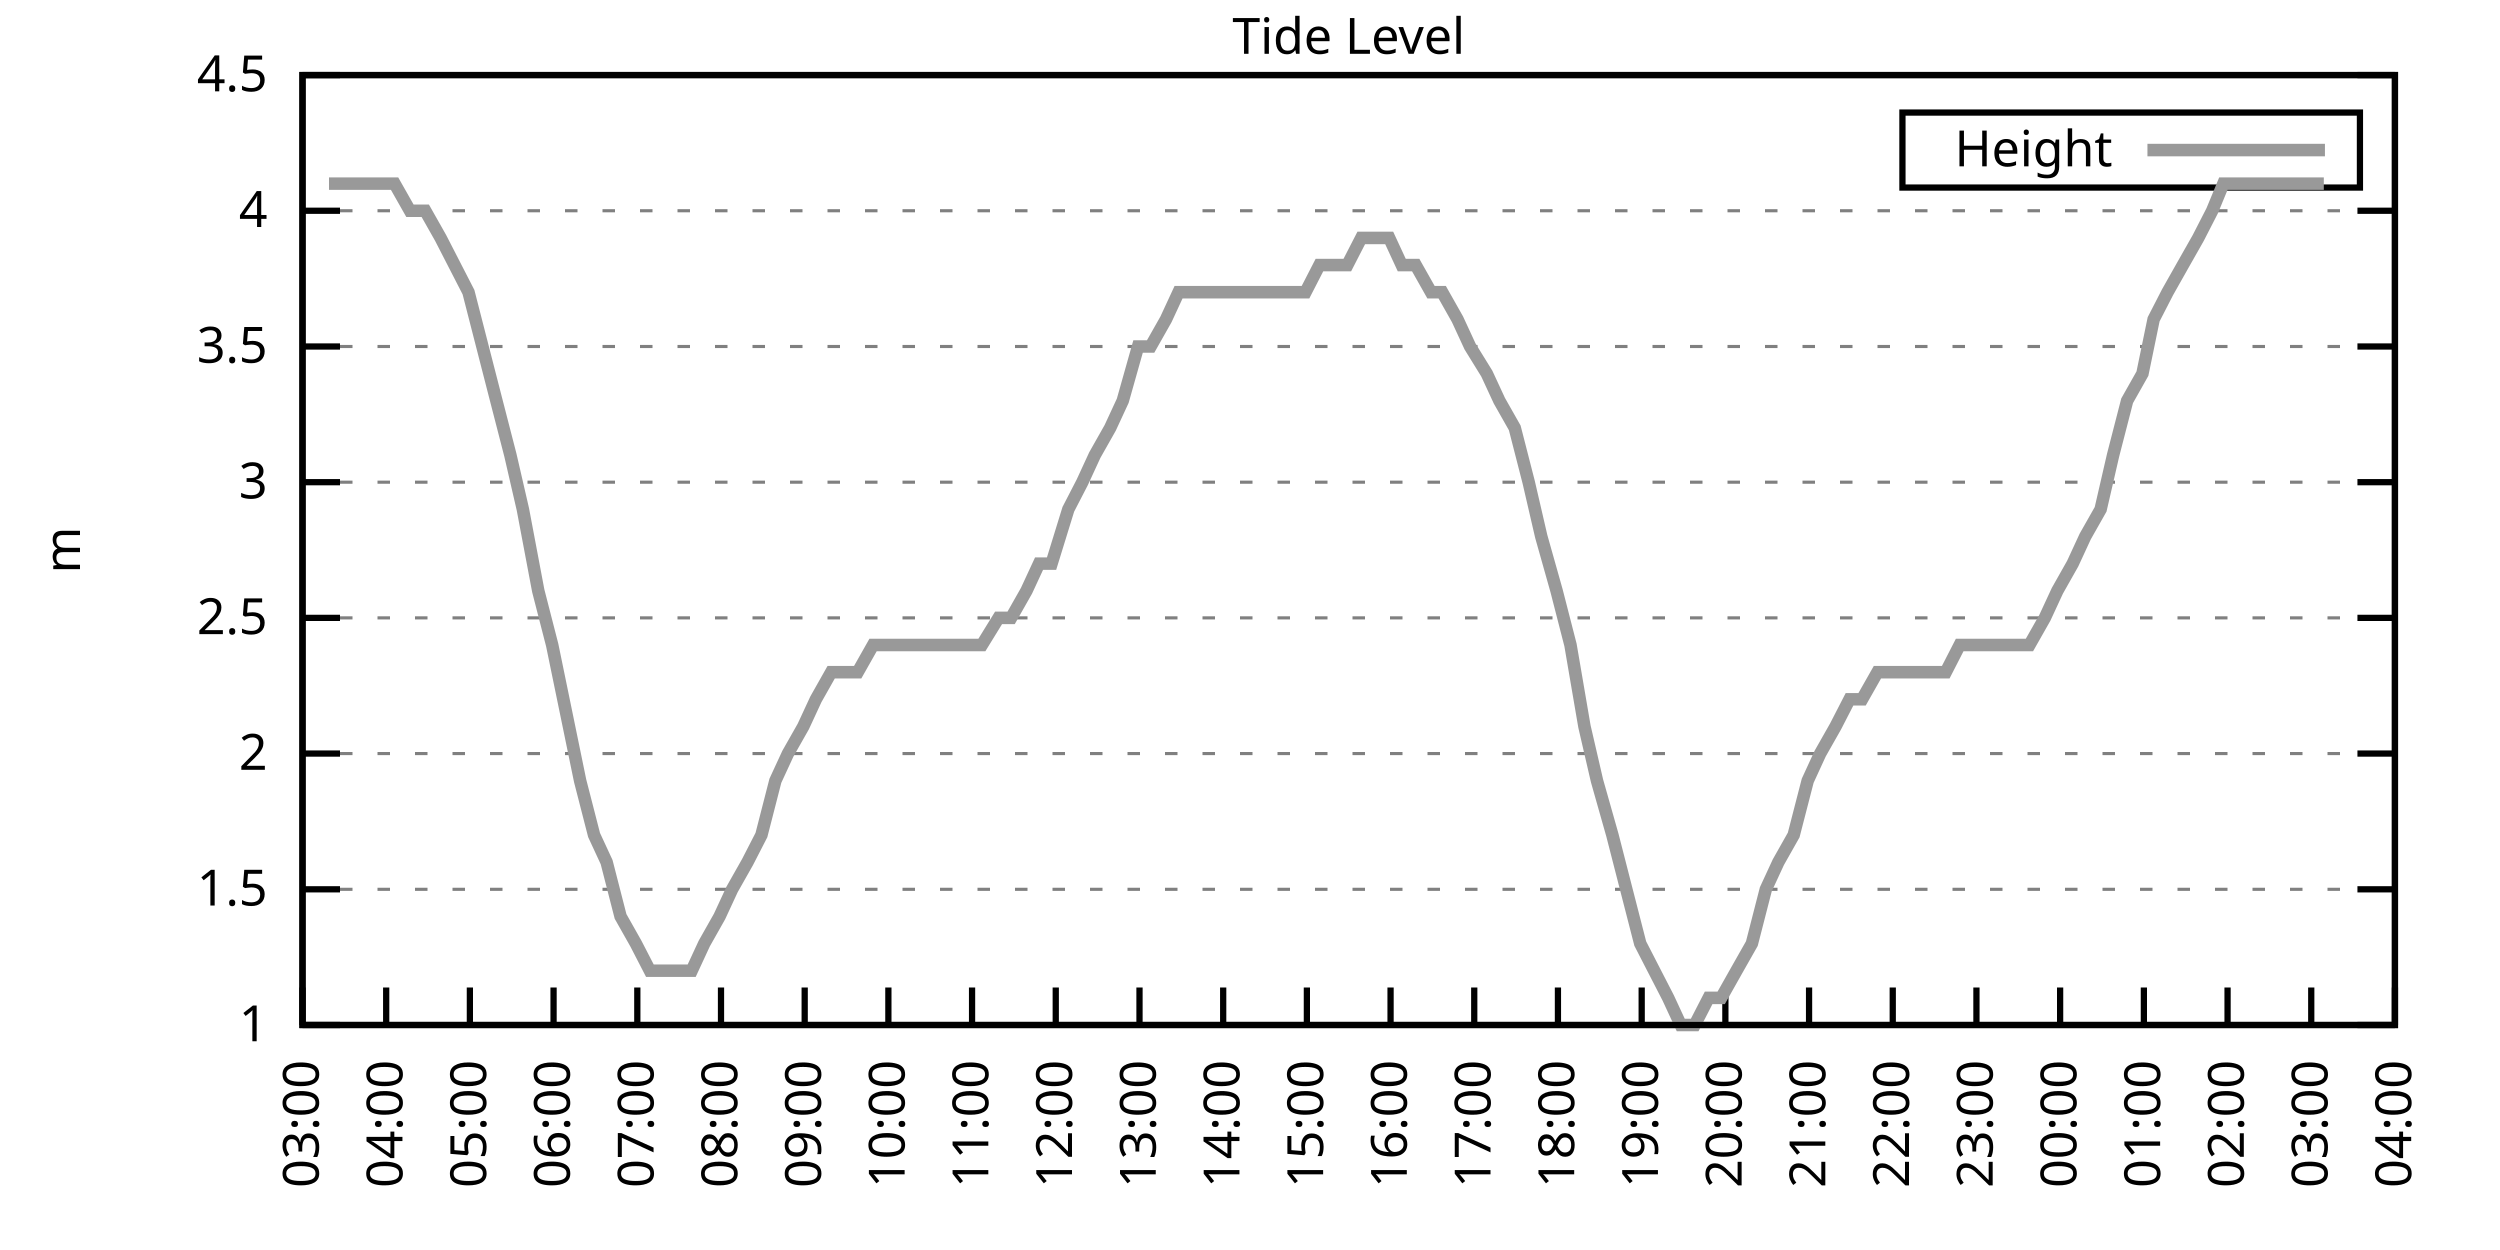
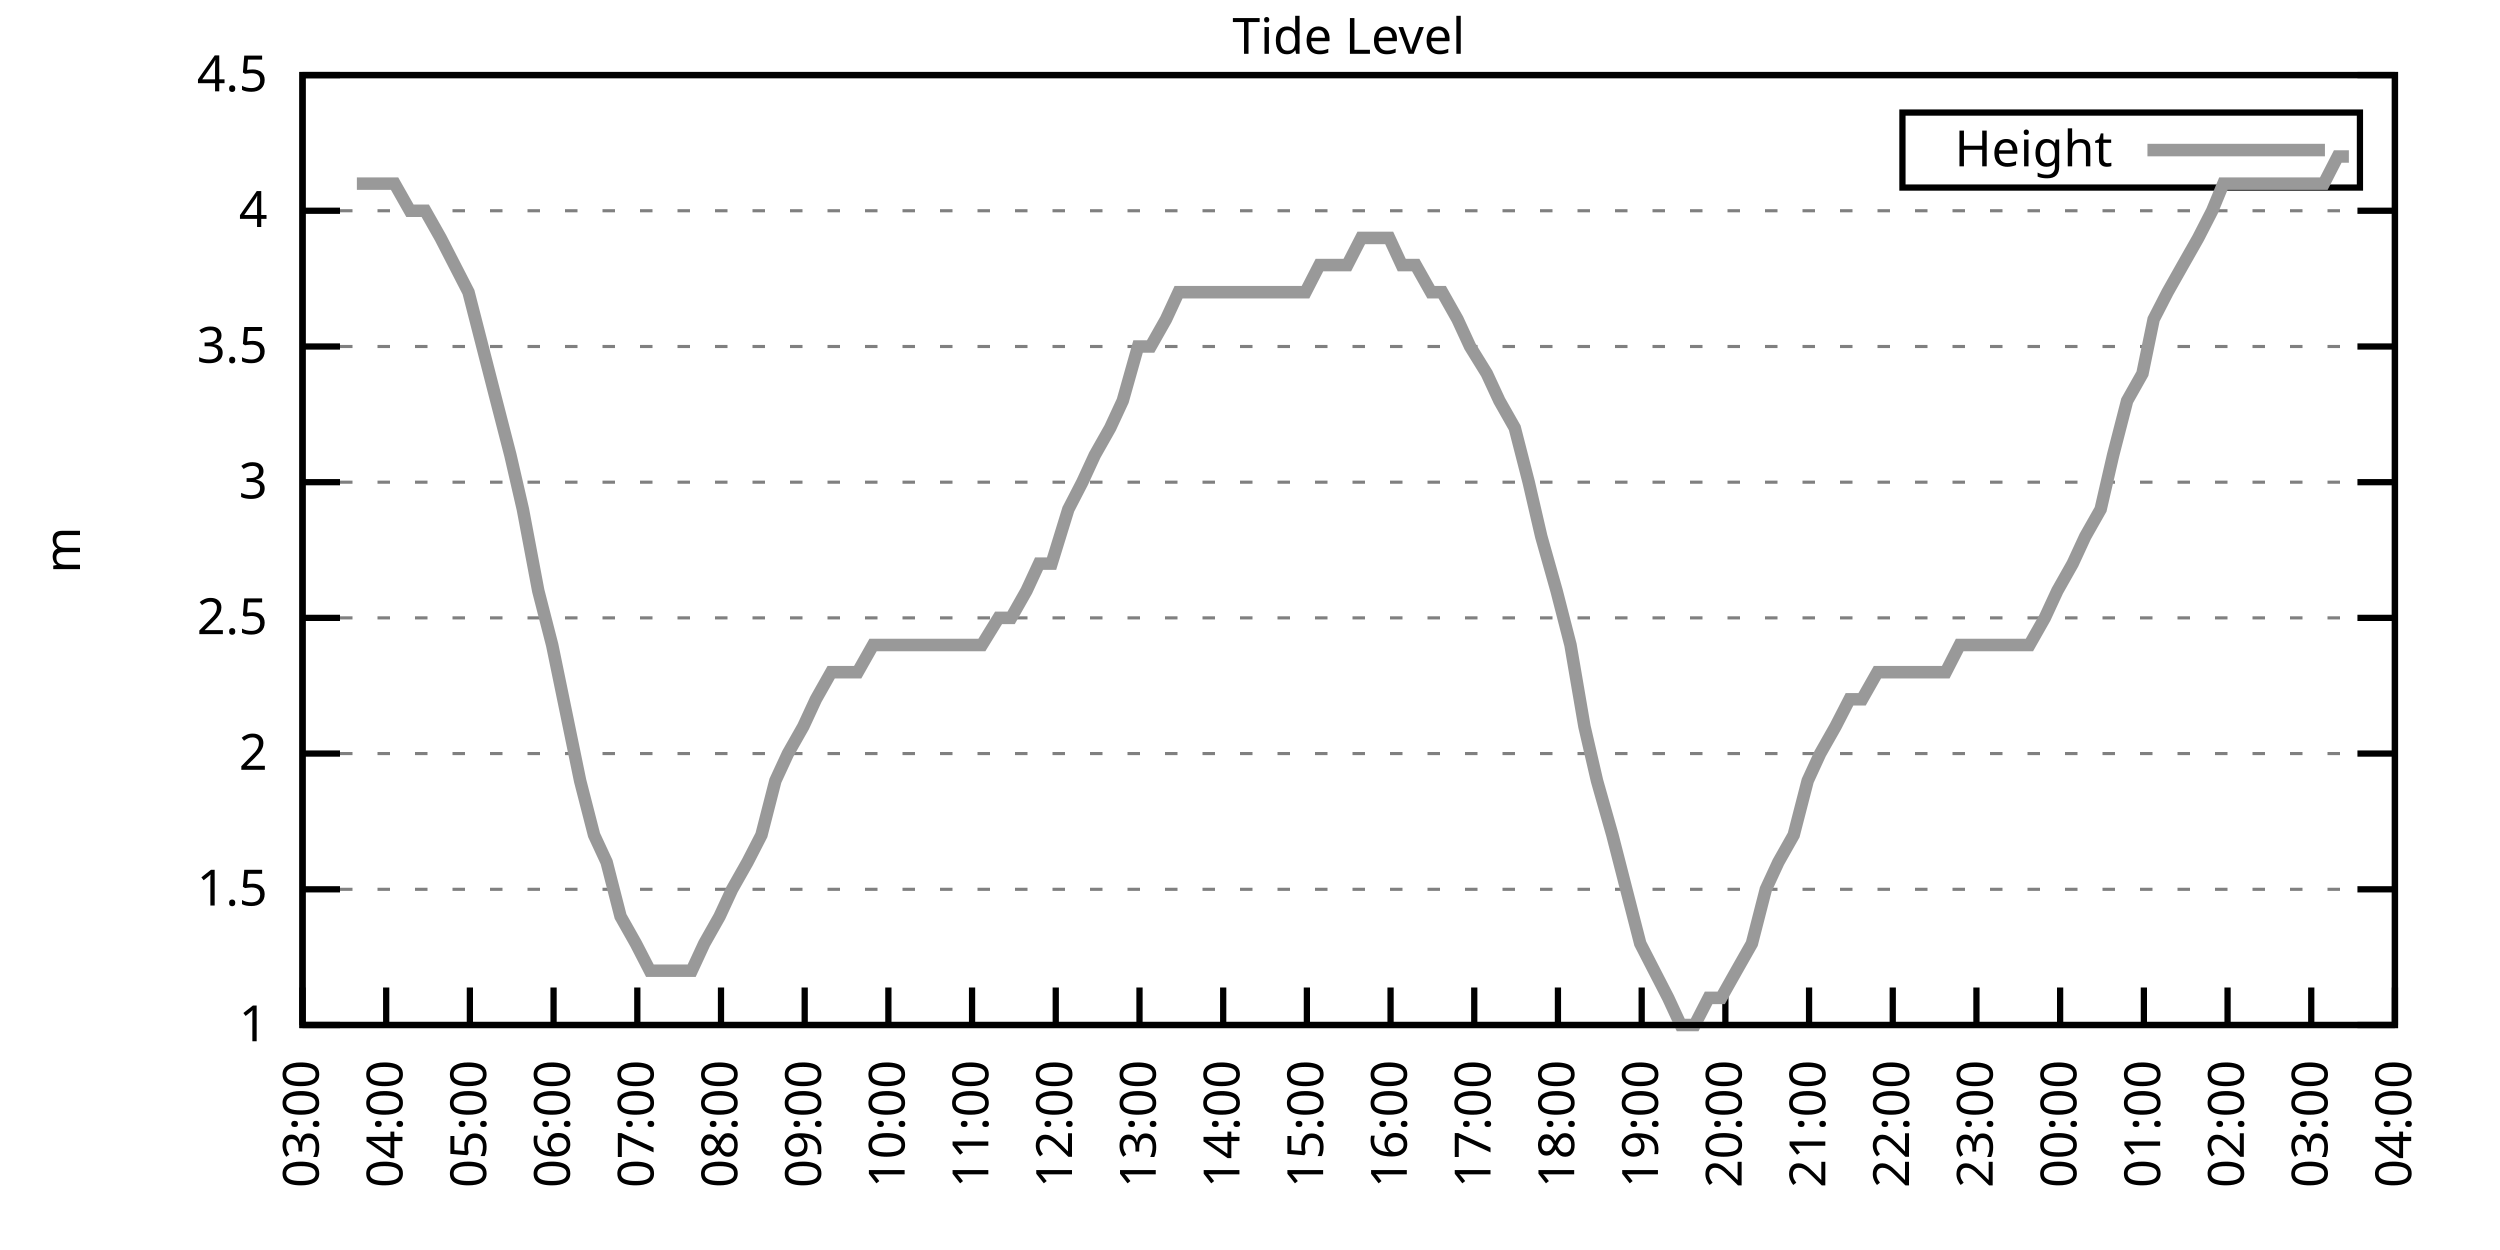
<svg xmlns="http://www.w3.org/2000/svg" xmlns:xlink="http://www.w3.org/1999/xlink" width="400" height="200" viewBox="0 0 400 200">
  <g id="gnuplot_canvas">
    <rect x="0" y="0" width="400" height="200" fill="none" />
    <defs>
      <circle id="gpDot" r="0.5" stroke-width="0.5" stroke="currentColor" />
      <path id="gpPt0" stroke-width="0.333" stroke="currentColor" d="M-1,0 h2 M0,-1 v2" />
      <path id="gpPt1" stroke-width="0.333" stroke="currentColor" d="M-1,-1 L1,1 M1,-1 L-1,1" />
      <path id="gpPt2" stroke-width="0.333" stroke="currentColor" d="M-1,0 L1,0 M0,-1 L0,1 M-1,-1 L1,1 M-1,1 L1,-1" />
      <rect id="gpPt3" stroke-width="0.333" stroke="currentColor" x="-1" y="-1" width="2" height="2" />
      <rect id="gpPt4" stroke-width="0.333" stroke="currentColor" fill="currentColor" x="-1" y="-1" width="2" height="2" />
      <circle id="gpPt5" stroke-width="0.333" stroke="currentColor" cx="0" cy="0" r="1" />
      <use xlink:href="#gpPt5" id="gpPt6" fill="currentColor" stroke="none" />
      <path id="gpPt7" stroke-width="0.333" stroke="currentColor" d="M0,-1.33 L-1.33,0.67 L1.33,0.67 z" />
      <use xlink:href="#gpPt7" id="gpPt8" fill="currentColor" stroke="none" />
      <use xlink:href="#gpPt7" id="gpPt9" stroke="currentColor" transform="rotate(180)" />
      <use xlink:href="#gpPt9" id="gpPt10" fill="currentColor" stroke="none" />
      <use xlink:href="#gpPt3" id="gpPt11" stroke="currentColor" transform="rotate(45)" />
      <use xlink:href="#gpPt11" id="gpPt12" fill="currentColor" stroke="none" />
      <path id="gpPt13" stroke-width="0.333" stroke="currentColor" d="M0,1.330 L1.265,0.411 L0.782,-1.067 L-0.782,-1.076 L-1.265,0.411 z" />
      <use xlink:href="#gpPt13" id="gpPt14" fill="currentColor" stroke="none" />
      <filter id="textbox" filterUnits="objectBoundingBox" x="0" y="0" height="1" width="1">
        <feFlood flood-color="white" flood-opacity="1" result="bgnd" />
        <feComposite in="SourceGraphic" in2="bgnd" operator="atop" />
      </filter>
      <filter id="greybox" filterUnits="objectBoundingBox" x="0" y="0" height="1" width="1">
        <feFlood flood-color="lightgrey" flood-opacity="1" result="grey" />
        <feComposite in="SourceGraphic" in2="grey" operator="atop" />
      </filter>
    </defs>
    <g fill="none" color="white" stroke="currentColor" stroke-width="1.00" stroke-linecap="butt" stroke-linejoin="miter">
</g>
    <g fill="none" color="black" stroke="currentColor" stroke-width="1.00" stroke-linecap="butt" stroke-linejoin="miter">
      <g stroke="none" shape-rendering="crispEdges">
        <polygon fill="rgb(255, 255, 255)" points="48.40,164.00 383.18,164.00 383.18,12.02 48.40,12.02 " />
      </g>
    </g>
    <g fill="none" color="black" stroke="currentColor" stroke-width="1.00" stroke-linecap="butt" stroke-linejoin="miter">
</g>
    <g fill="none" color="black" stroke="black" stroke-width="0.50" stroke-linecap="butt" stroke-linejoin="miter">
</g>
    <g fill="none" color="gray" stroke="currentColor" stroke-width="0.50" stroke-linecap="butt" stroke-linejoin="miter">
      <path stroke="gray" stroke-dasharray="2,4" class="gridline" d="M48.40,164.00 L383.19,164.00  " />
    </g>
    <g fill="none" color="gray" stroke="gray" stroke-width="1.00" stroke-linecap="butt" stroke-linejoin="miter">
</g>
    <g fill="none" color="black" stroke="currentColor" stroke-width="1.00" stroke-linecap="butt" stroke-linejoin="miter">
      <path stroke="black" d="M48.40,164.00 L54.40,164.00 M383.19,164.00 L377.19,164.00  " />
      <g transform="translate(42.80,166.60)" stroke="none" fill="black" font-family="Sans" font-size="8.00" text-anchor="end">
        <text>
          <tspan font-family="Sans"> 1</tspan>
        </text>
      </g>
    </g>
    <g fill="none" color="black" stroke="currentColor" stroke-width="1.00" stroke-linecap="butt" stroke-linejoin="miter">
</g>
    <g fill="none" color="black" stroke="black" stroke-width="0.50" stroke-linecap="butt" stroke-linejoin="miter">
</g>
    <g fill="none" color="gray" stroke="currentColor" stroke-width="0.50" stroke-linecap="butt" stroke-linejoin="miter">
      <path stroke="gray" stroke-dasharray="2,4" class="gridline" d="M48.40,142.29 L383.19,142.29  " />
    </g>
    <g fill="none" color="gray" stroke="gray" stroke-width="1.00" stroke-linecap="butt" stroke-linejoin="miter">
</g>
    <g fill="none" color="black" stroke="currentColor" stroke-width="1.00" stroke-linecap="butt" stroke-linejoin="miter">
      <path stroke="black" d="M48.40,142.29 L54.40,142.29 M383.19,142.29 L377.19,142.29  " />
      <g transform="translate(42.80,144.89)" stroke="none" fill="black" font-family="Sans" font-size="8.00" text-anchor="end">
        <text>
          <tspan font-family="Sans"> 1.5</tspan>
        </text>
      </g>
    </g>
    <g fill="none" color="black" stroke="currentColor" stroke-width="1.00" stroke-linecap="butt" stroke-linejoin="miter">
</g>
    <g fill="none" color="black" stroke="black" stroke-width="0.50" stroke-linecap="butt" stroke-linejoin="miter">
</g>
    <g fill="none" color="gray" stroke="currentColor" stroke-width="0.50" stroke-linecap="butt" stroke-linejoin="miter">
      <path stroke="gray" stroke-dasharray="2,4" class="gridline" d="M48.40,120.57 L383.19,120.57  " />
    </g>
    <g fill="none" color="gray" stroke="gray" stroke-width="1.00" stroke-linecap="butt" stroke-linejoin="miter">
</g>
    <g fill="none" color="black" stroke="currentColor" stroke-width="1.00" stroke-linecap="butt" stroke-linejoin="miter">
      <path stroke="black" d="M48.40,120.57 L54.40,120.57 M383.19,120.57 L377.19,120.57  " />
      <g transform="translate(42.80,123.17)" stroke="none" fill="black" font-family="Sans" font-size="8.00" text-anchor="end">
        <text>
          <tspan font-family="Sans"> 2</tspan>
        </text>
      </g>
    </g>
    <g fill="none" color="black" stroke="currentColor" stroke-width="1.00" stroke-linecap="butt" stroke-linejoin="miter">
</g>
    <g fill="none" color="black" stroke="black" stroke-width="0.50" stroke-linecap="butt" stroke-linejoin="miter">
</g>
    <g fill="none" color="gray" stroke="currentColor" stroke-width="0.50" stroke-linecap="butt" stroke-linejoin="miter">
      <path stroke="gray" stroke-dasharray="2,4" class="gridline" d="M48.40,98.86 L383.19,98.86  " />
    </g>
    <g fill="none" color="gray" stroke="gray" stroke-width="1.00" stroke-linecap="butt" stroke-linejoin="miter">
</g>
    <g fill="none" color="black" stroke="currentColor" stroke-width="1.00" stroke-linecap="butt" stroke-linejoin="miter">
      <path stroke="black" d="M48.40,98.86 L54.40,98.86 M383.19,98.86 L377.19,98.86  " />
      <g transform="translate(42.80,101.46)" stroke="none" fill="black" font-family="Sans" font-size="8.00" text-anchor="end">
        <text>
          <tspan font-family="Sans"> 2.5</tspan>
        </text>
      </g>
    </g>
    <g fill="none" color="black" stroke="currentColor" stroke-width="1.00" stroke-linecap="butt" stroke-linejoin="miter">
</g>
    <g fill="none" color="black" stroke="black" stroke-width="0.50" stroke-linecap="butt" stroke-linejoin="miter">
</g>
    <g fill="none" color="gray" stroke="currentColor" stroke-width="0.50" stroke-linecap="butt" stroke-linejoin="miter">
      <path stroke="gray" stroke-dasharray="2,4" class="gridline" d="M48.40,77.15 L383.19,77.15  " />
    </g>
    <g fill="none" color="gray" stroke="gray" stroke-width="1.00" stroke-linecap="butt" stroke-linejoin="miter">
</g>
    <g fill="none" color="black" stroke="currentColor" stroke-width="1.00" stroke-linecap="butt" stroke-linejoin="miter">
      <path stroke="black" d="M48.40,77.15 L54.40,77.15 M383.19,77.15 L377.19,77.15  " />
      <g transform="translate(42.80,79.75)" stroke="none" fill="black" font-family="Sans" font-size="8.00" text-anchor="end">
        <text>
          <tspan font-family="Sans"> 3</tspan>
        </text>
      </g>
    </g>
    <g fill="none" color="black" stroke="currentColor" stroke-width="1.00" stroke-linecap="butt" stroke-linejoin="miter">
</g>
    <g fill="none" color="black" stroke="black" stroke-width="0.50" stroke-linecap="butt" stroke-linejoin="miter">
</g>
    <g fill="none" color="gray" stroke="currentColor" stroke-width="0.50" stroke-linecap="butt" stroke-linejoin="miter">
      <path stroke="gray" stroke-dasharray="2,4" class="gridline" d="M48.40,55.44 L383.19,55.44  " />
    </g>
    <g fill="none" color="gray" stroke="gray" stroke-width="1.00" stroke-linecap="butt" stroke-linejoin="miter">
</g>
    <g fill="none" color="black" stroke="currentColor" stroke-width="1.00" stroke-linecap="butt" stroke-linejoin="miter">
      <path stroke="black" d="M48.40,55.44 L54.40,55.44 M383.19,55.44 L377.19,55.44  " />
      <g transform="translate(42.80,58.04)" stroke="none" fill="black" font-family="Sans" font-size="8.00" text-anchor="end">
        <text>
          <tspan font-family="Sans"> 3.5</tspan>
        </text>
      </g>
    </g>
    <g fill="none" color="black" stroke="currentColor" stroke-width="1.00" stroke-linecap="butt" stroke-linejoin="miter">
</g>
    <g fill="none" color="black" stroke="black" stroke-width="0.50" stroke-linecap="butt" stroke-linejoin="miter">
</g>
    <g fill="none" color="gray" stroke="currentColor" stroke-width="0.50" stroke-linecap="butt" stroke-linejoin="miter">
      <path stroke="gray" stroke-dasharray="2,4" class="gridline" d="M48.40,33.72 L383.19,33.72  " />
    </g>
    <g fill="none" color="gray" stroke="gray" stroke-width="1.00" stroke-linecap="butt" stroke-linejoin="miter">
</g>
    <g fill="none" color="black" stroke="currentColor" stroke-width="1.00" stroke-linecap="butt" stroke-linejoin="miter">
      <path stroke="black" d="M48.40,33.72 L54.40,33.72 M383.19,33.72 L377.19,33.72  " />
      <g transform="translate(42.80,36.32)" stroke="none" fill="black" font-family="Sans" font-size="8.00" text-anchor="end">
        <text>
          <tspan font-family="Sans"> 4</tspan>
        </text>
      </g>
    </g>
    <g fill="none" color="black" stroke="currentColor" stroke-width="1.00" stroke-linecap="butt" stroke-linejoin="miter">
</g>
    <g fill="none" color="black" stroke="black" stroke-width="0.50" stroke-linecap="butt" stroke-linejoin="miter">
</g>
    <g fill="none" color="gray" stroke="currentColor" stroke-width="0.50" stroke-linecap="butt" stroke-linejoin="miter">
      <path stroke="gray" stroke-dasharray="2,4" class="gridline" d="M48.40,12.01 L383.19,12.01  " />
    </g>
    <g fill="none" color="gray" stroke="gray" stroke-width="1.00" stroke-linecap="butt" stroke-linejoin="miter">
</g>
    <g fill="none" color="black" stroke="currentColor" stroke-width="1.00" stroke-linecap="butt" stroke-linejoin="miter">
      <path stroke="black" d="M48.40,12.01 L54.40,12.01 M383.19,12.01 L377.19,12.01  " />
      <g transform="translate(42.80,14.61)" stroke="none" fill="black" font-family="Sans" font-size="8.00" text-anchor="end">
        <text>
          <tspan font-family="Sans"> 4.5</tspan>
        </text>
      </g>
    </g>
    <g fill="none" color="black" stroke="currentColor" stroke-width="1.00" stroke-linecap="butt" stroke-linejoin="miter">
      <path stroke="black" d="M48.40,164.00 L48.40,158.00  " />
      <g transform="translate(51.00,169.60) rotate(270.00)" stroke="none" fill="black" font-family="Sans" font-size="8.00" text-anchor="end">
        <text>
          <tspan font-family="Sans">03:00</tspan>
        </text>
      </g>
    </g>
    <g fill="none" color="black" stroke="currentColor" stroke-width="1.00" stroke-linecap="butt" stroke-linejoin="miter">
      <path stroke="black" d="M61.79,164.00 L61.79,158.00  " />
      <g transform="translate(64.39,169.60) rotate(270.00)" stroke="none" fill="black" font-family="Sans" font-size="8.00" text-anchor="end">
        <text>
          <tspan font-family="Sans">04:00</tspan>
        </text>
      </g>
    </g>
    <g fill="none" color="black" stroke="currentColor" stroke-width="1.00" stroke-linecap="butt" stroke-linejoin="miter">
      <path stroke="black" d="M75.18,164.00 L75.18,158.00  " />
      <g transform="translate(77.78,169.60) rotate(270.00)" stroke="none" fill="black" font-family="Sans" font-size="8.00" text-anchor="end">
        <text>
          <tspan font-family="Sans">05:00</tspan>
        </text>
      </g>
    </g>
    <g fill="none" color="black" stroke="currentColor" stroke-width="1.00" stroke-linecap="butt" stroke-linejoin="miter">
      <path stroke="black" d="M88.57,164.00 L88.57,158.00  " />
      <g transform="translate(91.17,169.60) rotate(270.00)" stroke="none" fill="black" font-family="Sans" font-size="8.00" text-anchor="end">
        <text>
          <tspan font-family="Sans">06:00</tspan>
        </text>
      </g>
    </g>
    <g fill="none" color="black" stroke="currentColor" stroke-width="1.00" stroke-linecap="butt" stroke-linejoin="miter">
      <path stroke="black" d="M101.97,164.00 L101.97,158.00  " />
      <g transform="translate(104.57,169.60) rotate(270.00)" stroke="none" fill="black" font-family="Sans" font-size="8.00" text-anchor="end">
        <text>
          <tspan font-family="Sans">07:00</tspan>
        </text>
      </g>
    </g>
    <g fill="none" color="black" stroke="currentColor" stroke-width="1.00" stroke-linecap="butt" stroke-linejoin="miter">
      <path stroke="black" d="M115.36,164.00 L115.36,158.00  " />
      <g transform="translate(117.96,169.60) rotate(270.00)" stroke="none" fill="black" font-family="Sans" font-size="8.00" text-anchor="end">
        <text>
          <tspan font-family="Sans">08:00</tspan>
        </text>
      </g>
    </g>
    <g fill="none" color="black" stroke="currentColor" stroke-width="1.00" stroke-linecap="butt" stroke-linejoin="miter">
      <path stroke="black" d="M128.75,164.00 L128.75,158.00  " />
      <g transform="translate(131.35,169.60) rotate(270.00)" stroke="none" fill="black" font-family="Sans" font-size="8.00" text-anchor="end">
        <text>
          <tspan font-family="Sans">09:00</tspan>
        </text>
      </g>
    </g>
    <g fill="none" color="black" stroke="currentColor" stroke-width="1.00" stroke-linecap="butt" stroke-linejoin="miter">
      <path stroke="black" d="M142.14,164.00 L142.14,158.00  " />
      <g transform="translate(144.74,169.60) rotate(270.00)" stroke="none" fill="black" font-family="Sans" font-size="8.00" text-anchor="end">
        <text>
          <tspan font-family="Sans">10:00</tspan>
        </text>
      </g>
    </g>
    <g fill="none" color="black" stroke="currentColor" stroke-width="1.00" stroke-linecap="butt" stroke-linejoin="miter">
      <path stroke="black" d="M155.53,164.00 L155.53,158.00  " />
      <g transform="translate(158.13,169.60) rotate(270.00)" stroke="none" fill="black" font-family="Sans" font-size="8.00" text-anchor="end">
        <text>
          <tspan font-family="Sans">11:00</tspan>
        </text>
      </g>
    </g>
    <g fill="none" color="black" stroke="currentColor" stroke-width="1.00" stroke-linecap="butt" stroke-linejoin="miter">
      <path stroke="black" d="M168.92,164.00 L168.92,158.00  " />
      <g transform="translate(171.52,169.60) rotate(270.00)" stroke="none" fill="black" font-family="Sans" font-size="8.00" text-anchor="end">
        <text>
          <tspan font-family="Sans">12:00</tspan>
        </text>
      </g>
    </g>
    <g fill="none" color="black" stroke="currentColor" stroke-width="1.00" stroke-linecap="butt" stroke-linejoin="miter">
      <path stroke="black" d="M182.32,164.00 L182.32,158.00  " />
      <g transform="translate(184.92,169.60) rotate(270.00)" stroke="none" fill="black" font-family="Sans" font-size="8.00" text-anchor="end">
        <text>
          <tspan font-family="Sans">13:00</tspan>
        </text>
      </g>
    </g>
    <g fill="none" color="black" stroke="currentColor" stroke-width="1.00" stroke-linecap="butt" stroke-linejoin="miter">
      <path stroke="black" d="M195.71,164.00 L195.71,158.00  " />
      <g transform="translate(198.31,169.60) rotate(270.00)" stroke="none" fill="black" font-family="Sans" font-size="8.00" text-anchor="end">
        <text>
          <tspan font-family="Sans">14:00</tspan>
        </text>
      </g>
    </g>
    <g fill="none" color="black" stroke="currentColor" stroke-width="1.00" stroke-linecap="butt" stroke-linejoin="miter">
      <path stroke="black" d="M209.10,164.00 L209.10,158.00  " />
      <g transform="translate(211.70,169.60) rotate(270.00)" stroke="none" fill="black" font-family="Sans" font-size="8.00" text-anchor="end">
        <text>
          <tspan font-family="Sans">15:00</tspan>
        </text>
      </g>
    </g>
    <g fill="none" color="black" stroke="currentColor" stroke-width="1.00" stroke-linecap="butt" stroke-linejoin="miter">
      <path stroke="black" d="M222.49,164.00 L222.49,158.00  " />
      <g transform="translate(225.09,169.60) rotate(270.00)" stroke="none" fill="black" font-family="Sans" font-size="8.00" text-anchor="end">
        <text>
          <tspan font-family="Sans">16:00</tspan>
        </text>
      </g>
    </g>
    <g fill="none" color="black" stroke="currentColor" stroke-width="1.00" stroke-linecap="butt" stroke-linejoin="miter">
      <path stroke="black" d="M235.88,164.00 L235.88,158.00  " />
      <g transform="translate(238.48,169.60) rotate(270.00)" stroke="none" fill="black" font-family="Sans" font-size="8.00" text-anchor="end">
        <text>
          <tspan font-family="Sans">17:00</tspan>
        </text>
      </g>
    </g>
    <g fill="none" color="black" stroke="currentColor" stroke-width="1.00" stroke-linecap="butt" stroke-linejoin="miter">
      <path stroke="black" d="M249.27,164.00 L249.27,158.00  " />
      <g transform="translate(251.87,169.60) rotate(270.00)" stroke="none" fill="black" font-family="Sans" font-size="8.00" text-anchor="end">
        <text>
          <tspan font-family="Sans">18:00</tspan>
        </text>
      </g>
    </g>
    <g fill="none" color="black" stroke="currentColor" stroke-width="1.00" stroke-linecap="butt" stroke-linejoin="miter">
      <path stroke="black" d="M262.67,164.00 L262.67,158.00  " />
      <g transform="translate(265.27,169.60) rotate(270.00)" stroke="none" fill="black" font-family="Sans" font-size="8.00" text-anchor="end">
        <text>
          <tspan font-family="Sans">19:00</tspan>
        </text>
      </g>
    </g>
    <g fill="none" color="black" stroke="currentColor" stroke-width="1.00" stroke-linecap="butt" stroke-linejoin="miter">
      <path stroke="black" d="M276.06,164.00 L276.06,158.00  " />
      <g transform="translate(278.66,169.60) rotate(270.00)" stroke="none" fill="black" font-family="Sans" font-size="8.00" text-anchor="end">
        <text>
          <tspan font-family="Sans">20:00</tspan>
        </text>
      </g>
    </g>
    <g fill="none" color="black" stroke="currentColor" stroke-width="1.00" stroke-linecap="butt" stroke-linejoin="miter">
      <path stroke="black" d="M289.45,164.00 L289.45,158.00  " />
      <g transform="translate(292.05,169.60) rotate(270.00)" stroke="none" fill="black" font-family="Sans" font-size="8.00" text-anchor="end">
        <text>
          <tspan font-family="Sans">21:00</tspan>
        </text>
      </g>
    </g>
    <g fill="none" color="black" stroke="currentColor" stroke-width="1.00" stroke-linecap="butt" stroke-linejoin="miter">
      <path stroke="black" d="M302.84,164.00 L302.84,158.00  " />
      <g transform="translate(305.44,169.60) rotate(270.00)" stroke="none" fill="black" font-family="Sans" font-size="8.00" text-anchor="end">
        <text>
          <tspan font-family="Sans">22:00</tspan>
        </text>
      </g>
    </g>
    <g fill="none" color="black" stroke="currentColor" stroke-width="1.00" stroke-linecap="butt" stroke-linejoin="miter">
      <path stroke="black" d="M316.23,164.00 L316.23,158.00  " />
      <g transform="translate(318.83,169.60) rotate(270.00)" stroke="none" fill="black" font-family="Sans" font-size="8.00" text-anchor="end">
        <text>
          <tspan font-family="Sans">23:00</tspan>
        </text>
      </g>
    </g>
    <g fill="none" color="black" stroke="currentColor" stroke-width="1.00" stroke-linecap="butt" stroke-linejoin="miter">
      <path stroke="black" d="M329.62,164.00 L329.62,158.00  " />
      <g transform="translate(332.22,169.60) rotate(270.00)" stroke="none" fill="black" font-family="Sans" font-size="8.00" text-anchor="end">
        <text>
          <tspan font-family="Sans">00:00</tspan>
        </text>
      </g>
    </g>
    <g fill="none" color="black" stroke="currentColor" stroke-width="1.00" stroke-linecap="butt" stroke-linejoin="miter">
      <path stroke="black" d="M343.02,164.00 L343.02,158.00  " />
      <g transform="translate(345.62,169.60) rotate(270.00)" stroke="none" fill="black" font-family="Sans" font-size="8.00" text-anchor="end">
        <text>
          <tspan font-family="Sans">01:00</tspan>
        </text>
      </g>
    </g>
    <g fill="none" color="black" stroke="currentColor" stroke-width="1.00" stroke-linecap="butt" stroke-linejoin="miter">
      <path stroke="black" d="M356.41,164.00 L356.41,158.00  " />
      <g transform="translate(359.01,169.60) rotate(270.00)" stroke="none" fill="black" font-family="Sans" font-size="8.00" text-anchor="end">
        <text>
          <tspan font-family="Sans">02:00</tspan>
        </text>
      </g>
    </g>
    <g fill="none" color="black" stroke="currentColor" stroke-width="1.00" stroke-linecap="butt" stroke-linejoin="miter">
      <path stroke="black" d="M369.80,164.00 L369.80,158.00  " />
      <g transform="translate(372.40,169.60) rotate(270.00)" stroke="none" fill="black" font-family="Sans" font-size="8.00" text-anchor="end">
        <text>
          <tspan font-family="Sans">03:00</tspan>
        </text>
      </g>
    </g>
    <g fill="none" color="black" stroke="currentColor" stroke-width="1.00" stroke-linecap="butt" stroke-linejoin="miter">
      <path stroke="black" d="M383.19,164.00 L383.19,158.00  " />
      <g transform="translate(385.79,169.60) rotate(270.00)" stroke="none" fill="black" font-family="Sans" font-size="8.00" text-anchor="end">
        <text>
          <tspan font-family="Sans">04:00</tspan>
        </text>
      </g>
    </g>
    <g fill="none" color="black" stroke="currentColor" stroke-width="1.00" stroke-linecap="butt" stroke-linejoin="miter">
</g>
    <g fill="none" color="black" stroke="currentColor" stroke-width="1.00" stroke-linecap="butt" stroke-linejoin="miter">
      <path stroke="black" d="M48.40,12.01 L48.40,164.00 L383.19,164.00 L383.19,12.01 L48.40,12.01 Z  " />
    </g>
    <g fill="none" color="black" stroke="currentColor" stroke-width="1.00" stroke-linecap="butt" stroke-linejoin="miter">
</g>
    <g fill="none" color="black" stroke="currentColor" stroke-width="1.00" stroke-linecap="butt" stroke-linejoin="miter">
      <path stroke="black" d="M304.39,30.01 L304.39,18.01 L377.59,18.01 L377.59,30.01 L304.39,30.01 Z  " />
    </g>
    <g id="Tide_level_plot_1">
      <g fill="none" color="white" stroke="black" stroke-width="2.00" stroke-linecap="butt" stroke-linejoin="miter">
</g>
      <g fill="none" color="black" stroke="currentColor" stroke-width="2.00" stroke-linecap="butt" stroke-linejoin="miter">
        <g transform="translate(337.99,26.61)" stroke="none" fill="black" font-family="Sans" font-size="8.00" text-anchor="end">
          <text>
            <tspan font-family="Sans">Height</tspan>
          </text>
        </g>
      </g>
      <g fill="none" color="black" stroke="currentColor" stroke-width="2.00" stroke-linecap="butt" stroke-linejoin="miter">
-         <path stroke="rgb(153, 153, 153)" d="M343.59,24.01 L371.99,24.01 M52.64,29.38 L54.87,29.38 L57.10,29.38 L59.11,29.38 L61.35,29.38 L63.13,29.38   L65.59,33.72 L68.04,33.72 L70.50,38.07 L72.73,42.41 L74.96,46.75 L77.19,55.44 L79.42,64.12 L81.66,72.81   L83.66,81.49 L86.12,94.52 L88.35,103.20 L90.14,111.89 L92.82,124.92 L95.05,133.60 L97.06,137.94 L99.29,146.63   L101.74,150.97 L103.98,155.31 L105.76,155.31 L108.44,155.31 L110.67,155.31 L112.68,150.97 L115.13,146.63 L117.14,142.29   L119.60,137.94 L121.83,133.60 L124.06,124.92 L126.07,120.57 L128.53,116.23 L130.54,111.89 L132.99,107.55 L135.00,107.55   L137.23,107.55 L139.69,103.20 L141.92,103.20 L144.15,103.20 L146.16,103.20 L148.61,103.20 L150.62,103.20 L152.85,103.20   L155.31,103.20 L157.10,103.20 L159.77,98.86 L161.78,98.86 L164.24,94.52 L166.25,90.18 L168.25,90.18 L170.93,81.49   L173.17,77.15 L175.17,72.81 L177.63,68.46 L179.64,64.12 L182.09,55.44 L184.10,55.44 L186.56,51.09 L188.57,46.75   L190.80,46.75 L193.25,46.75 L195.26,46.75 L197.72,46.75 L199.73,46.75 L202.18,46.75 L204.19,46.75 L206.42,46.75   L208.88,46.75 L211.11,42.41 L213.12,42.41 L215.57,42.41 L217.80,38.07 L219.81,38.07 L222.27,38.07 L224.28,42.41   L226.51,42.41 L228.96,46.75 L230.75,46.75 L233.20,51.09 L235.21,55.44 L237.89,59.78 L239.90,64.12 L242.36,68.46   L244.59,77.15 L246.60,85.83 L249.05,94.52 L251.28,103.20 L253.51,116.23 L255.52,124.92 L257.98,133.60 L260.21,142.29   L262.44,150.97 L264.67,155.31 L266.91,159.66 L268.92,164.00 L271.15,164.00 L273.38,159.66 L275.39,159.66 L277.84,155.31   L280.30,150.97 L282.53,142.29 L284.54,137.94 L286.99,133.60 L289.23,124.92 L291.23,120.57 L293.69,116.23 L295.92,111.89   L297.93,111.89 L300.39,107.55 L302.17,107.55 L304.40,107.55 L307.08,107.55 L309.31,107.55 L311.32,107.55 L313.55,103.20   L315.79,103.20 L318.24,103.20 L320.47,103.20 L322.26,103.20 L324.71,103.20 L327.17,98.86 L329.18,94.52 L331.63,90.18   L333.64,85.83 L336.10,81.49 L338.10,72.81 L340.34,64.12 L342.79,59.78 L344.58,51.09 L346.81,46.75 L349.26,42.41   L351.72,38.07 L353.95,33.72 L355.74,29.38 L357.97,29.38 L360.65,29.38 L362.88,29.38 L365.11,29.38 L367.12,29.38   L369.35,29.38 L371.81,29.38  " />
+         <path stroke="rgb(153, 153, 153)" d="M343.59,24.01 L371.99,24.01 M57.10,29.38 L59.11,29.38 L61.35,29.38 L63.13,29.38 L65.59,33.72 L68.04,33.72   L70.50,38.07 L72.73,42.41 L74.96,46.75 L77.19,55.44 L79.42,64.12 L81.66,72.81 L83.66,81.49 L86.12,94.52   L88.35,103.20 L90.14,111.89 L92.82,124.92 L95.05,133.60 L97.06,137.94 L99.29,146.63 L101.74,150.97 L103.98,155.31   L105.76,155.31 L108.44,155.31 L110.67,155.31 L112.68,150.97 L115.13,146.63 L117.14,142.29 L119.60,137.94 L121.83,133.60   L124.06,124.92 L126.07,120.57 L128.53,116.23 L130.54,111.89 L132.99,107.55 L135.00,107.55 L137.23,107.55 L139.69,103.20   L141.92,103.20 L144.15,103.20 L146.16,103.20 L148.61,103.20 L150.62,103.20 L152.85,103.20 L155.31,103.20 L157.10,103.20   L159.77,98.86 L161.78,98.86 L164.24,94.52 L166.25,90.18 L168.25,90.18 L170.93,81.49 L173.17,77.15 L175.17,72.81   L177.63,68.46 L179.64,64.12 L182.09,55.44 L184.10,55.44 L186.56,51.09 L188.57,46.75 L190.80,46.75 L193.25,46.75   L195.26,46.75 L197.72,46.75 L199.73,46.75 L202.18,46.75 L204.19,46.75 L206.42,46.75 L208.88,46.75 L211.11,42.41   L213.12,42.41 L215.57,42.41 L217.80,38.07 L219.81,38.07 L222.27,38.07 L224.28,42.41 L226.51,42.41 L228.96,46.75   L230.75,46.75 L233.20,51.09 L235.21,55.44 L237.89,59.78 L239.90,64.12 L242.36,68.46 L244.59,77.15 L246.60,85.83   L249.05,94.52 L251.28,103.20 L253.51,116.23 L255.52,124.92 L257.98,133.60 L260.21,142.29 L262.44,150.97 L264.67,155.31   L266.91,159.66 L268.92,164.00 L271.15,164.00 L273.38,159.66 L275.39,159.66 L277.84,155.31 L280.30,150.97 L282.53,142.29   L284.54,137.94 L286.99,133.60 L289.23,124.92 L291.23,120.57 L293.69,116.23 L295.92,111.89 L297.93,111.89 L300.39,107.55   L302.17,107.55 L304.40,107.55 L307.08,107.55 L309.31,107.55 L311.32,107.55 L313.55,103.20 L315.79,103.20 L318.24,103.20   L320.47,103.20 L322.26,103.20 L324.71,103.20 L327.17,98.86 L329.18,94.52 L331.63,90.18 L333.64,85.83 L336.10,81.49   L338.10,72.81 L340.34,64.12 L342.79,59.78 L344.58,51.09 L346.81,46.75 L349.26,42.41 L351.72,38.07 L353.95,33.72   L355.74,29.38 L357.97,29.38 L360.65,29.38 L362.88,29.38 L365.11,29.38 L367.12,29.38 L369.35,29.38 L371.81,29.38   L374.04,25.04 L375.82,25.04  " />
      </g>
    </g>
    <g fill="none" color="black" stroke="currentColor" stroke-width="2.00" stroke-linecap="butt" stroke-linejoin="miter">
</g>
    <g fill="none" color="black" stroke="black" stroke-width="1.00" stroke-linecap="butt" stroke-linejoin="miter">
</g>
    <g fill="none" color="black" stroke="currentColor" stroke-width="1.00" stroke-linecap="butt" stroke-linejoin="miter">
      <path stroke="black" d="M48.40,12.01 L48.40,164.00 L383.19,164.00 L383.19,12.01 L48.40,12.01 Z  " />
      <g transform="translate(12.80,88.01) rotate(270.00)" stroke="none" fill="black" font-family="Sans" font-size="8.00" text-anchor="middle">
        <text>
          <tspan font-family="Sans">m</tspan>
        </text>
      </g>
    </g>
    <g fill="none" color="black" stroke="currentColor" stroke-width="1.00" stroke-linecap="butt" stroke-linejoin="miter">
</g>
    <g fill="none" color="black" stroke="currentColor" stroke-width="1.00" stroke-linecap="butt" stroke-linejoin="miter">
      <g transform="translate(215.79,8.61)" stroke="none" fill="black" font-family="Sans" font-size="8.00" text-anchor="middle">
        <text>
          <tspan font-family="Sans">Tide Level</tspan>
        </text>
      </g>
    </g>
    <g fill="none" color="black" stroke="currentColor" stroke-width="1.00" stroke-linecap="butt" stroke-linejoin="miter">
</g>
  </g>
</svg>
